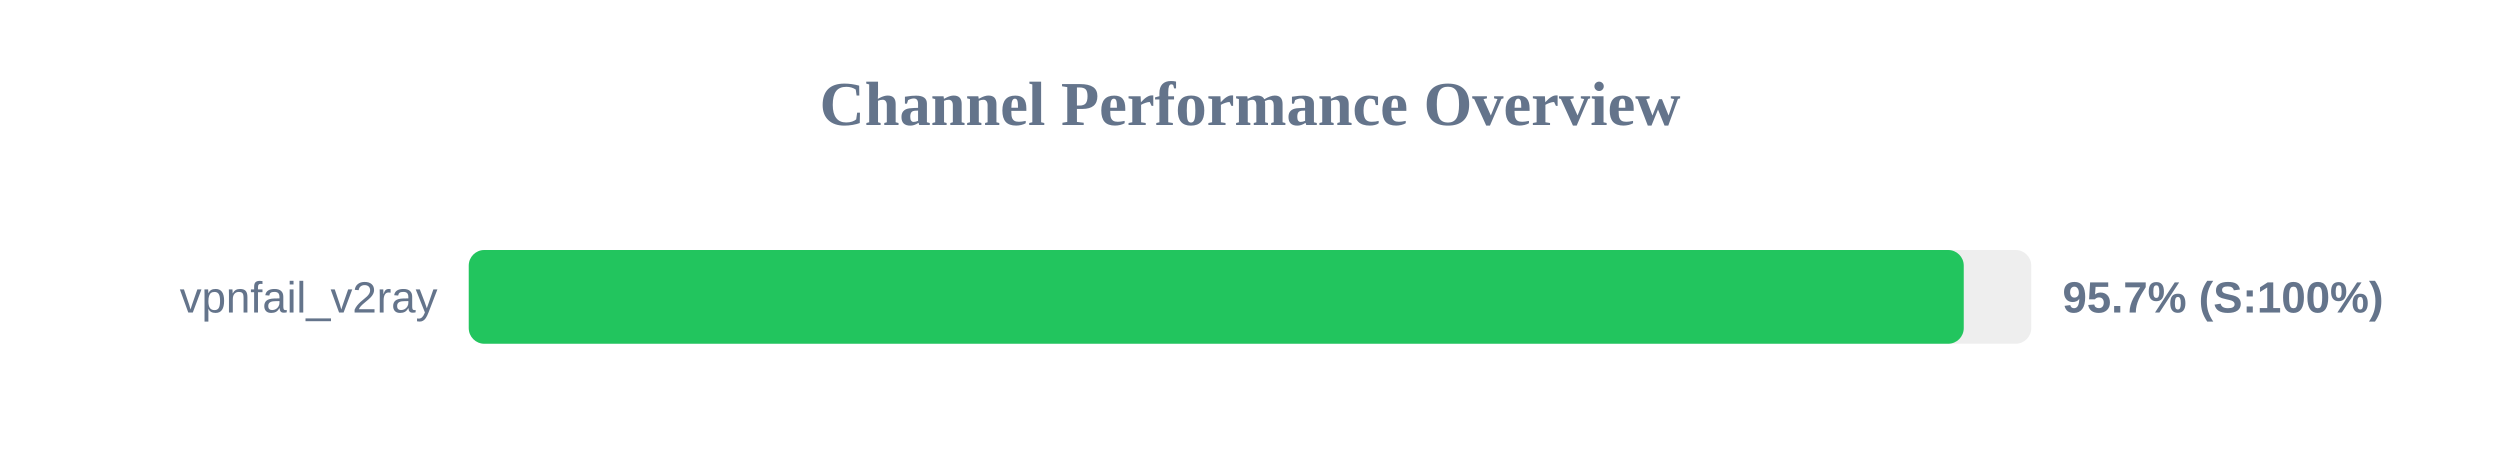
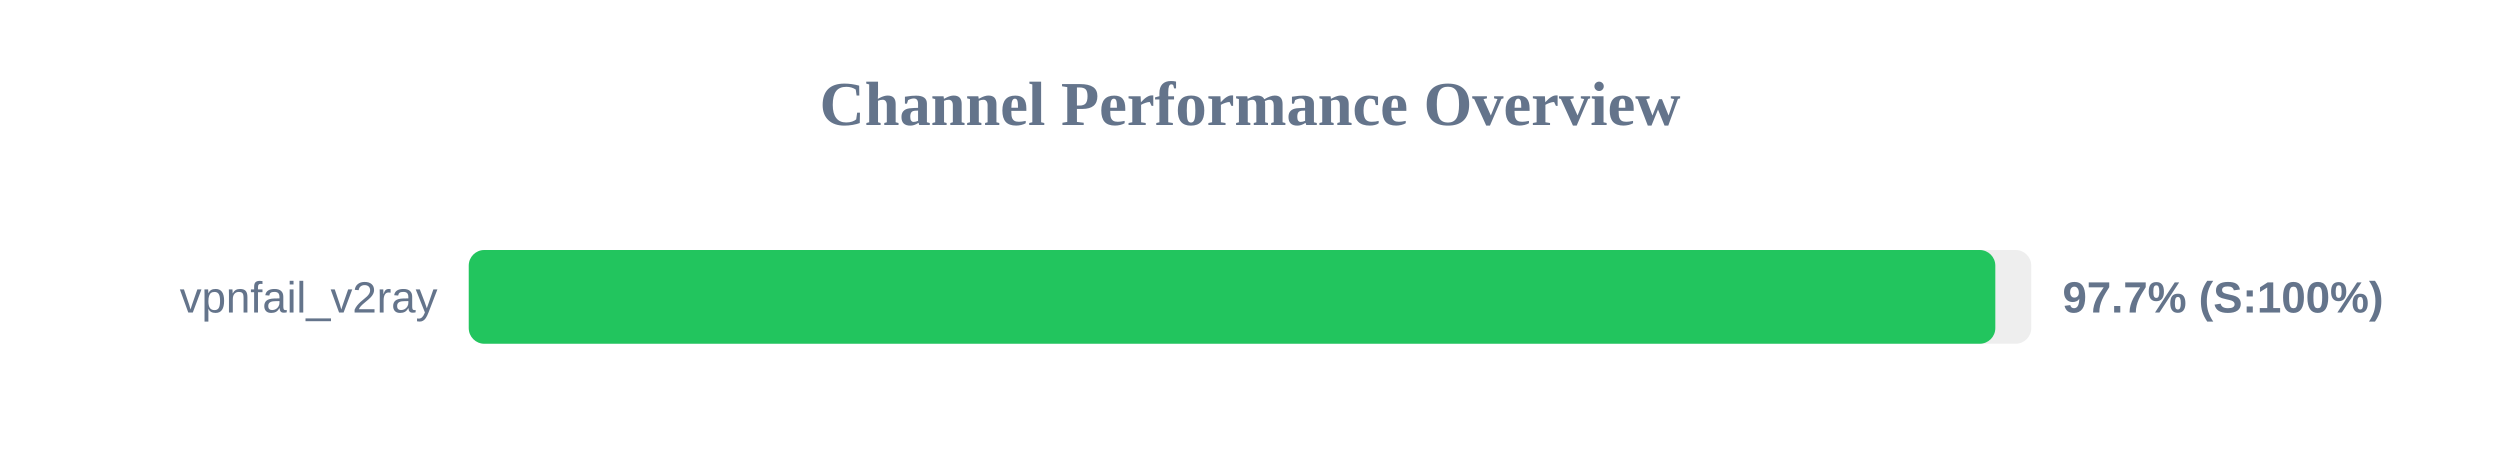
<svg xmlns="http://www.w3.org/2000/svg" width="800" height="150" version="1.1">
  <style>
        .row { font: 14px Arial; fill: #64748b; }
        .score { font: bold 14px Arial; fill: #64748b; }
    </style>
  <text x="400" y="40" text-anchor="middle" font-size="20px" font-weight="bold" fill="#64748b">Channel Performance Overview</text>
  <rect x="150" y="80" width="500" height="30" fill="#eee" rx="5" />
-   <rect x="150" y="80" width="478.4" height="30" fill="#22c55e" rx="5" />
+   <rect x="150" y="80" width="488.5" height="30" fill="#22c55e" rx="5" />
  <text x="140" y="100" text-anchor="end" class="row">vpnfail_v2ray</text>
-   <text x="660" y="100" text-anchor="start" class="score">95.7% (S:100%)</text>
+   <text x="660" y="100" text-anchor="start" class="score">97.7% (S:100%)</text>
</svg>
